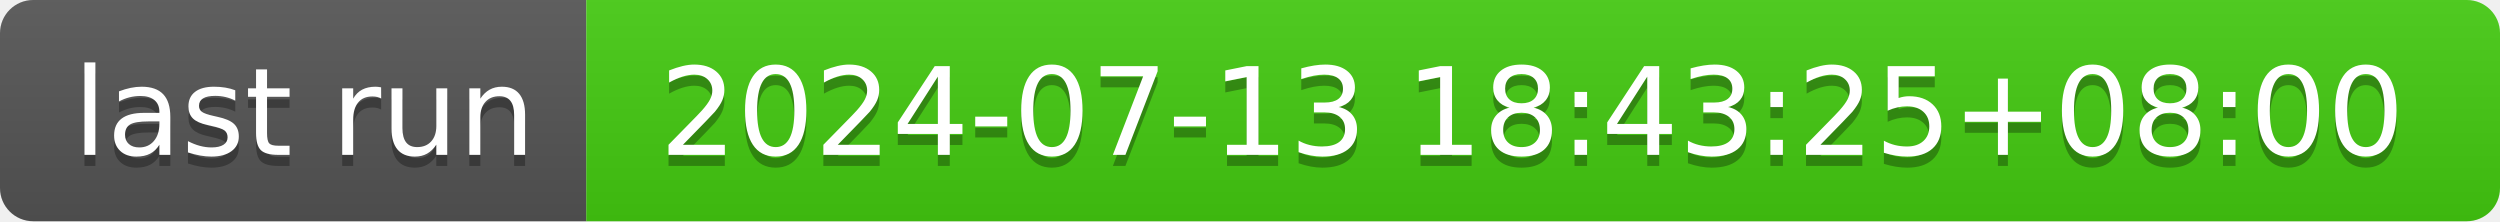
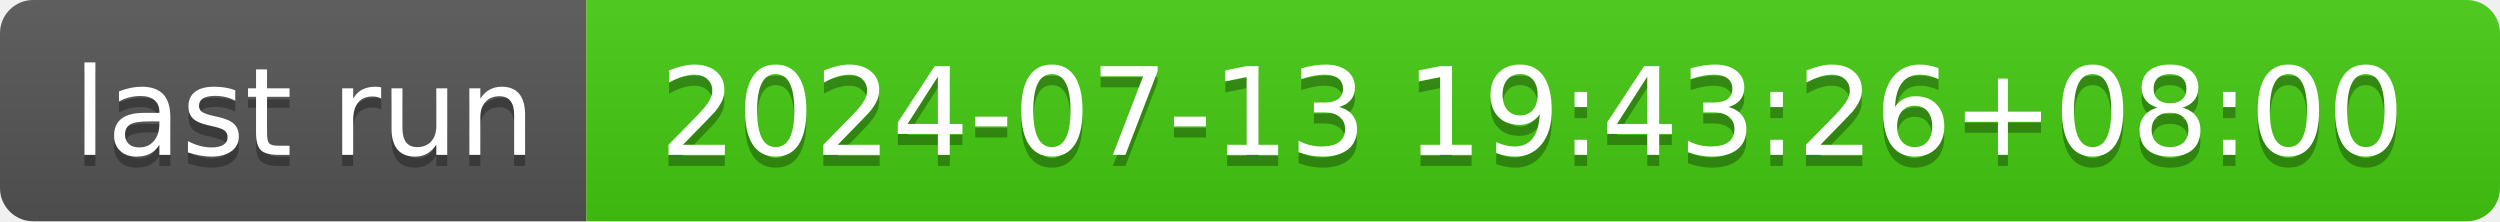
- <svg xmlns="http://www.w3.org/2000/svg" width="226" height="20" role="img" aria-label="last run: 2024-07-13 18:43:25+08:00">
+ <svg xmlns="http://www.w3.org/2000/svg" width="226" height="20" role="img" aria-label="last run: 2024-07-13 19:43:26+08:00">
  <linearGradient id="s" x2="0" y2="100%">
    <stop offset="0" stop-color="#bbb" stop-opacity=".1" />
    <stop offset="1" stop-opacity=".1" />
  </linearGradient>
  <clipPath id="r">
    <rect width="226" height="20" rx="3" fill="#fff" />
  </clipPath>
  <g clip-path="url(#r)">
    <rect width="53" height="20" fill="#555" />
    <rect x="53" width="173" height="20" fill="#4c1" />
    <rect width="226" height="20" fill="url(#s)" />
  </g>
  <g fill="#fff" text-anchor="middle" font-family="Verdana,Geneva,DejaVu Sans,sans-serif" text-rendering="geometricPrecision" font-size="110">
    <text aria-hidden="true" x="275" y="150" fill="#010101" fill-opacity=".3" transform="scale(.1)" textLength="430">last run</text>
    <text x="275" y="140" transform="scale(.1)" fill="#fff" textLength="430">last run</text>
-     <text aria-hidden="true" x="1385" y="150" fill="#010101" fill-opacity=".3" transform="scale(.1)" textLength="1630">2024-07-13 18:43:25+08:00</text>
-     <text x="1385" y="140" transform="scale(.1)" fill="#fff" textLength="1630">2024-07-13 18:43:25+08:00</text>
+     <text aria-hidden="true" x="1385" y="150" fill="#010101" fill-opacity=".3" transform="scale(.1)" textLength="1630">2024-07-13 19:43:26+08:00</text>
+     <text x="1385" y="140" transform="scale(.1)" fill="#fff" textLength="1630">2024-07-13 19:43:26+08:00</text>
  </g>
</svg>
